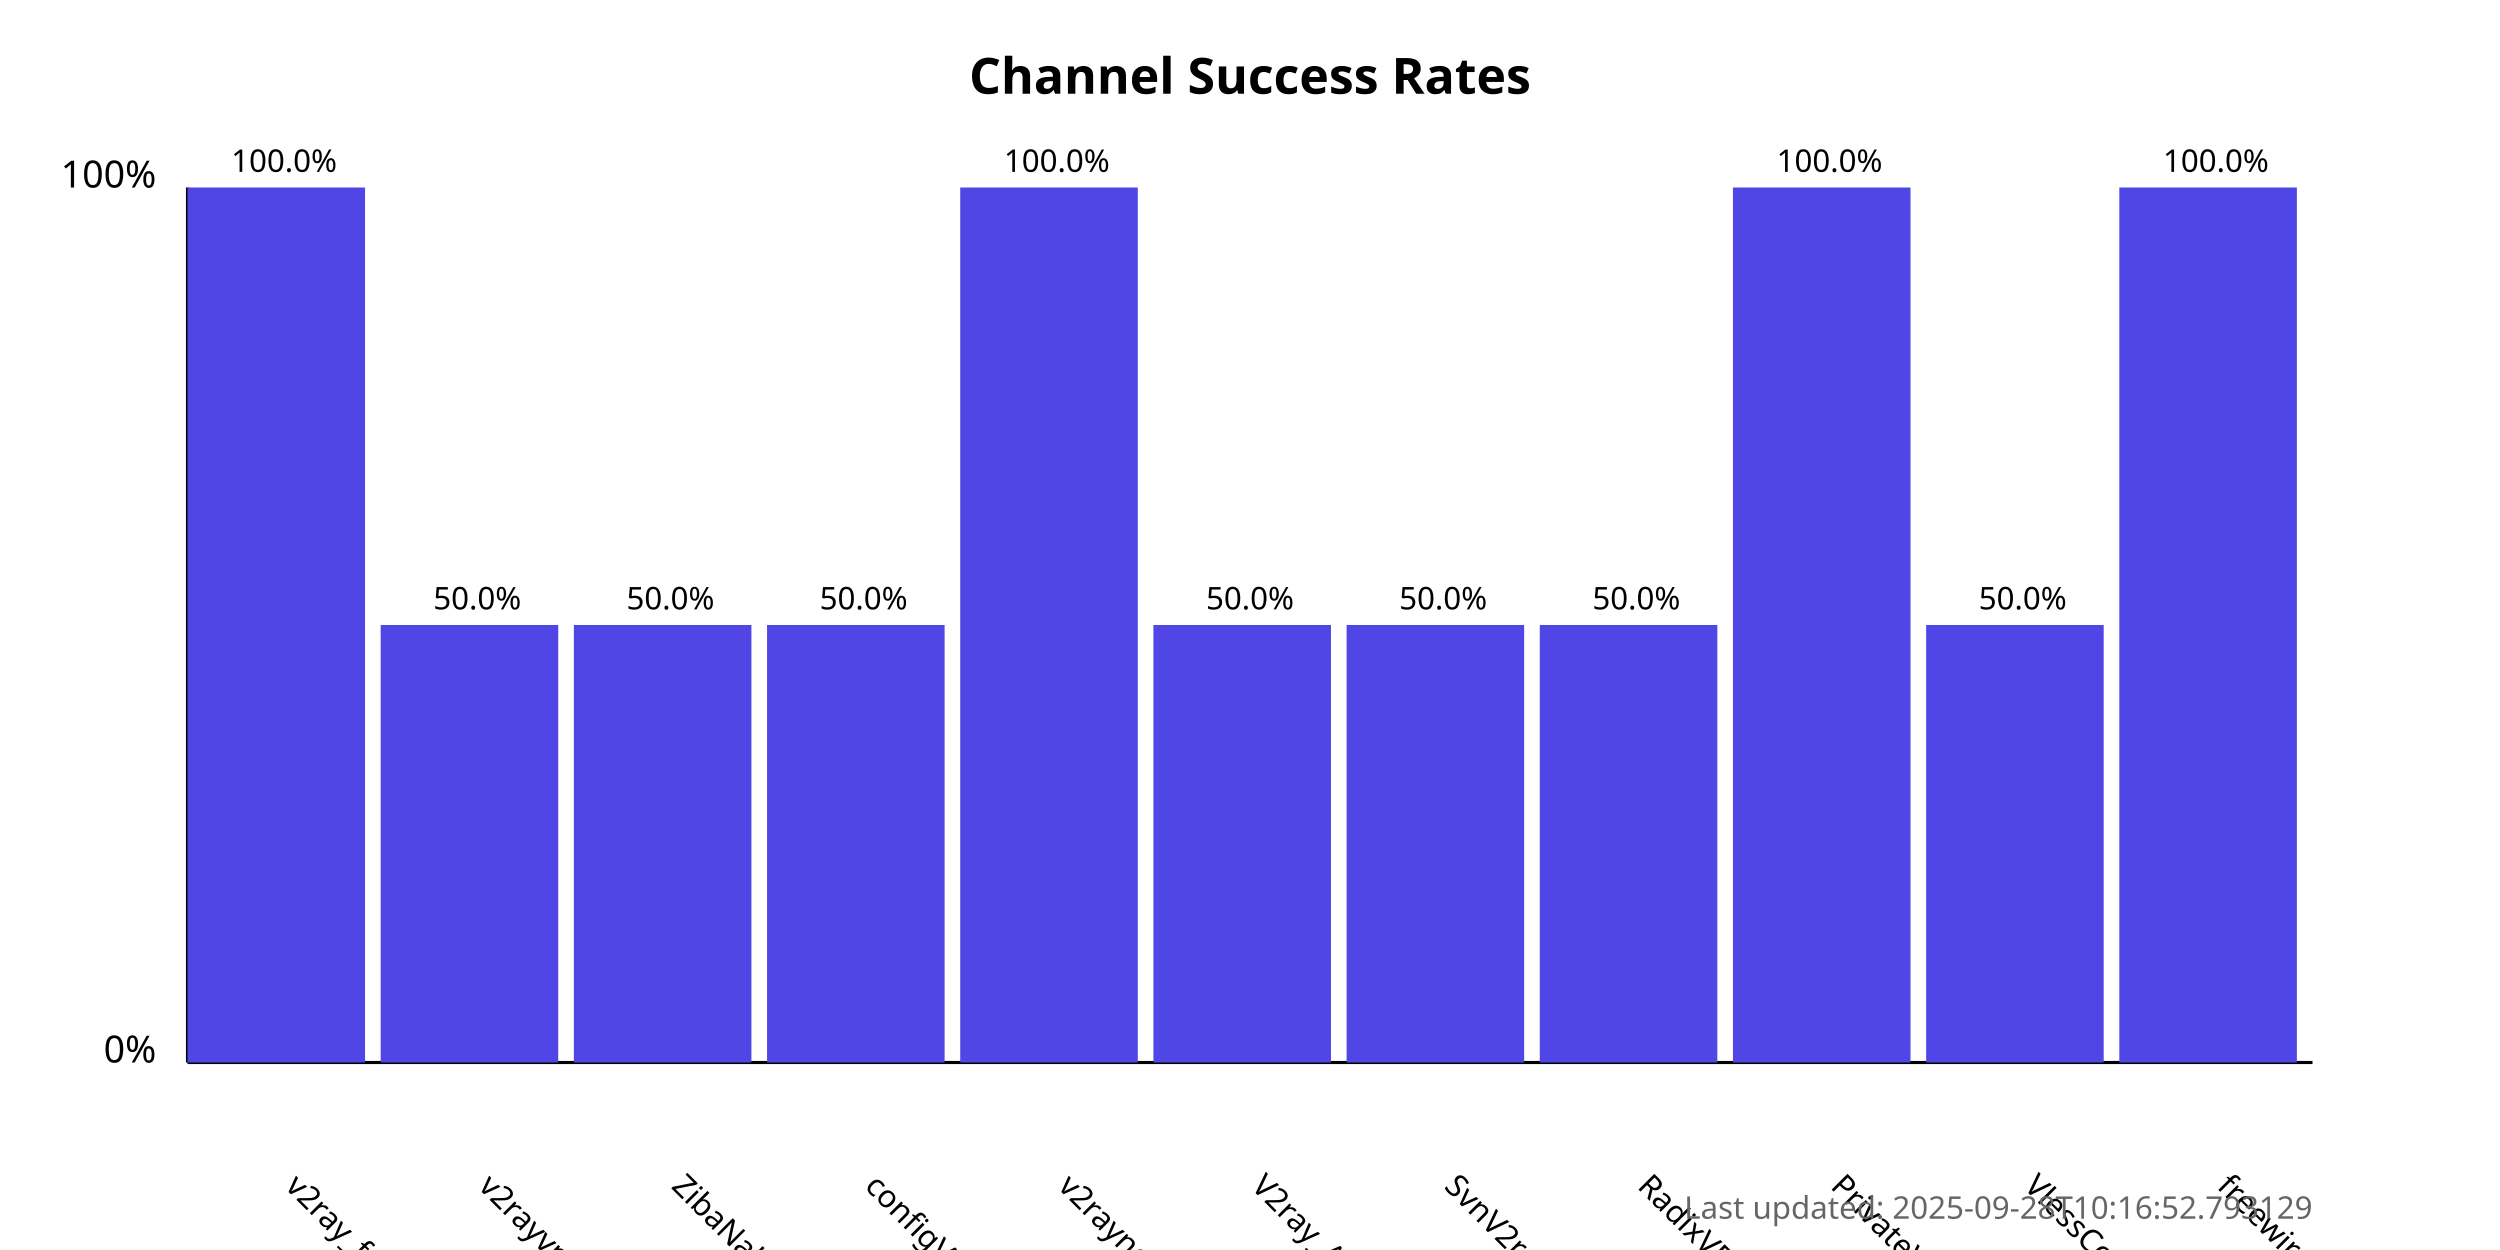
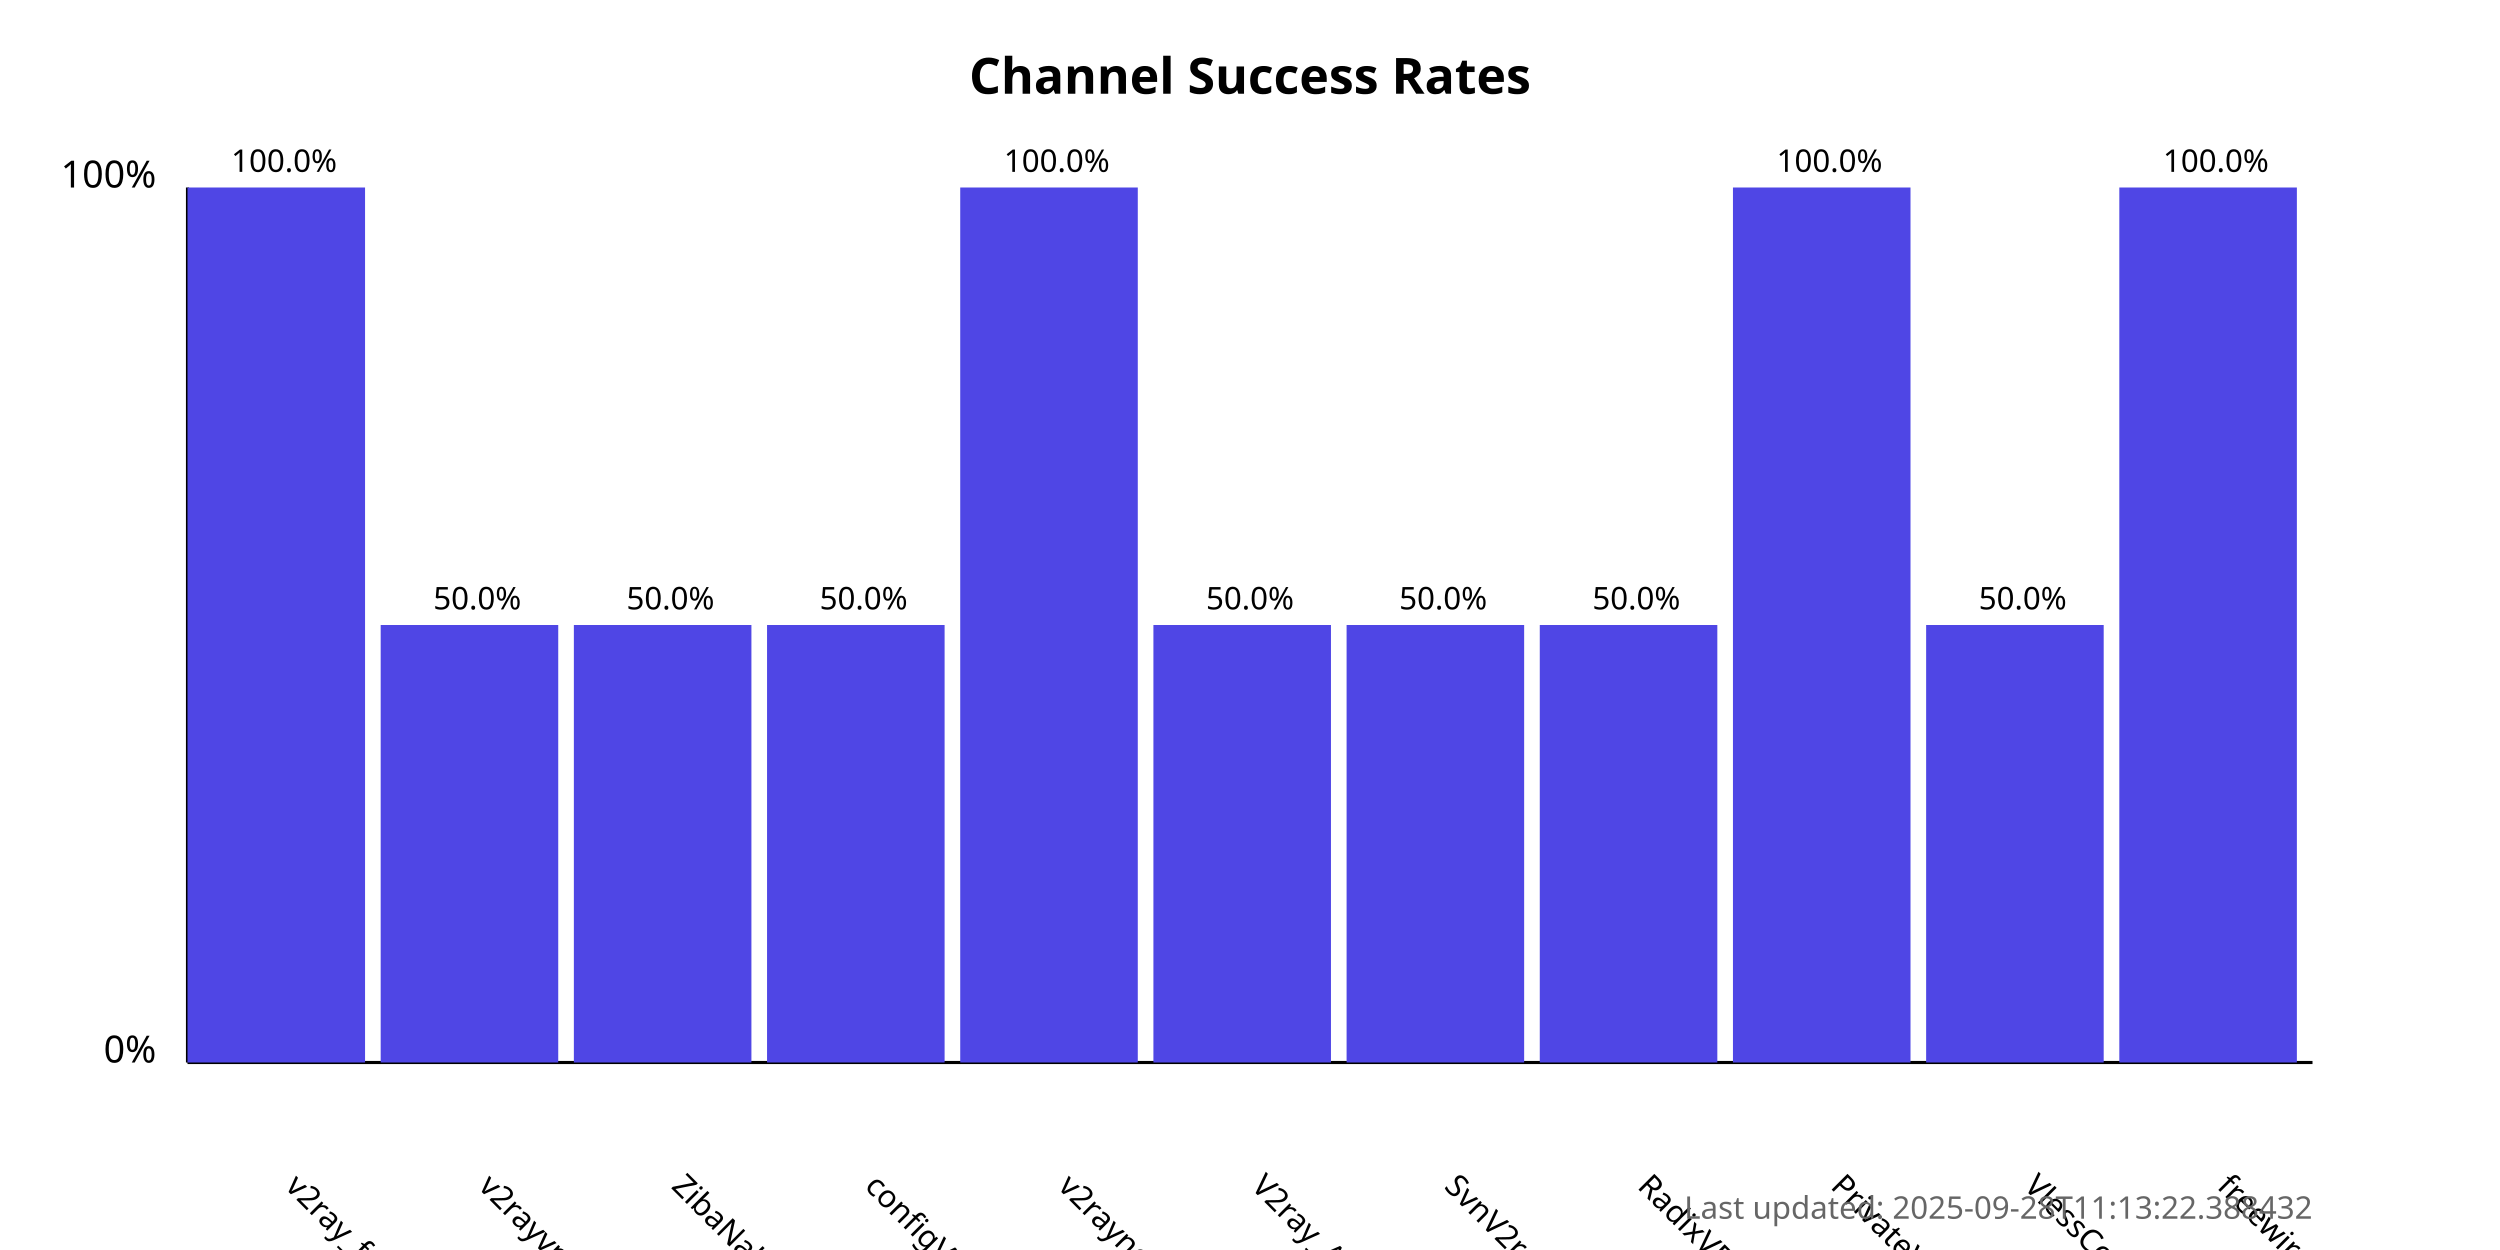
<svg xmlns="http://www.w3.org/2000/svg" width="800" height="400">
  <style>
            .chart-title { font: bold 16px sans-serif; }
            .axis-label { font: 12px sans-serif; }
            .tick-label { font: 10px sans-serif; }
            .bar { fill: #4f46e5; }
            .bar:hover { fill: #6366f1; }
            .timestamp { font: 10px sans-serif; fill: #666; }
        </style>
  <text x="400.0" y="30" text-anchor="middle" class="chart-title">
            Channel Success Rates
        </text>
  <line x1="60" y1="340" x2="60" y2="60" stroke="black" stroke-width="1" />
  <line x1="60" y1="340" x2="740" y2="340" stroke="black" stroke-width="1" />
  <text x="50" y="340" text-anchor="end" class="axis-label">0%</text>
  <text x="50" y="60" text-anchor="end" class="axis-label">100%</text>
  <g>
    <rect x="60" y="60.0" width="56.818" height="280.0" class="bar" />
    <text x="90.909" y="380" transform="rotate(45, 90.90909, 380)" text-anchor="start" class="tick-label">
                v2ray_free_conf
            </text>
    <text x="90.909" y="55.0" text-anchor="middle" class="tick-label">
                100.0%
            </text>
  </g>
  <g>
    <rect x="121.818" y="200.0" width="56.818" height="140.0" class="bar" />
    <text x="152.727" y="380" transform="rotate(45, 152.7273, 380)" text-anchor="start" class="tick-label">
                v2rayvpno
            </text>
    <text x="152.727" y="195.0" text-anchor="middle" class="tick-label">
                50.0%
            </text>
  </g>
  <g>
    <rect x="183.636" y="200.0" width="56.818" height="140.0" class="bar" />
    <text x="214.545" y="380" transform="rotate(45, 214.5455, 380)" text-anchor="start" class="tick-label">
                ZibaNabz
            </text>
    <text x="214.545" y="195.0" text-anchor="middle" class="tick-label">
                50.0%
            </text>
  </g>
  <g>
    <rect x="245.455" y="200.0" width="56.818" height="140.0" class="bar" />
    <text x="276.364" y="380" transform="rotate(45, 276.3636, 380)" text-anchor="start" class="tick-label">
                configV2rayForFree
            </text>
    <text x="276.364" y="195.0" text-anchor="middle" class="tick-label">
                50.0%
            </text>
  </g>
  <g>
    <rect x="307.273" y="60.0" width="56.818" height="280.0" class="bar" />
    <text x="338.182" y="380" transform="rotate(45, 338.1818, 380)" text-anchor="start" class="tick-label">
                v2rayngvpn
            </text>
    <text x="338.182" y="55.0" text-anchor="middle" class="tick-label">
                100.0%
            </text>
  </g>
  <g>
    <rect x="369.091" y="200.0" width="56.818" height="140.0" class="bar" />
    <text x="400.0" y="380" transform="rotate(45, 400.0, 380)" text-anchor="start" class="tick-label">
                V2ray_Alpha
            </text>
    <text x="400.0" y="195.0" text-anchor="middle" class="tick-label">
                50.0%
            </text>
  </g>
  <g>
    <rect x="430.909" y="200.0" width="56.818" height="140.0" class="bar" />
    <text x="461.818" y="380" transform="rotate(45, 461.8182, 380)" text-anchor="start" class="tick-label">
                SvnV2ray
            </text>
    <text x="461.818" y="195.0" text-anchor="middle" class="tick-label">
                50.0%
            </text>
  </g>
  <g>
    <rect x="492.727" y="200.0" width="56.818" height="140.0" class="bar" />
    <text x="523.636" y="380" transform="rotate(45, 523.6364, 380)" text-anchor="start" class="tick-label">
                RadixVPN
            </text>
    <text x="523.636" y="195.0" text-anchor="middle" class="tick-label">
                50.0%
            </text>
  </g>
  <g>
    <rect x="554.545" y="60.0" width="56.818" height="280.0" class="bar" />
    <text x="585.455" y="380" transform="rotate(45, 585.4545, 380)" text-anchor="start" class="tick-label">
                PrivateVPNs
            </text>
    <text x="585.455" y="55.0" text-anchor="middle" class="tick-label">
                100.0%
            </text>
  </g>
  <g>
    <rect x="616.364" y="200.0" width="56.818" height="140.0" class="bar" />
    <text x="647.273" y="380" transform="rotate(45, 647.2727, 380)" text-anchor="start" class="tick-label">
                VlessConfig
            </text>
    <text x="647.273" y="195.0" text-anchor="middle" class="tick-label">
                50.0%
            </text>
  </g>
  <g>
    <rect x="678.182" y="60.0" width="56.818" height="280.0" class="bar" />
    <text x="709.091" y="380" transform="rotate(45, 709.0909, 380)" text-anchor="start" class="tick-label">
                freewireguard
            </text>
    <text x="709.091" y="55.0" text-anchor="middle" class="tick-label">
                100.0%
            </text>
  </g>
  <text x="740" y="390" text-anchor="end" class="timestamp">
-             Last updated: 2025-09-28T10:16:52.793129
+             Last updated: 2025-09-28T11:13:22.388432
        </text>
</svg>
